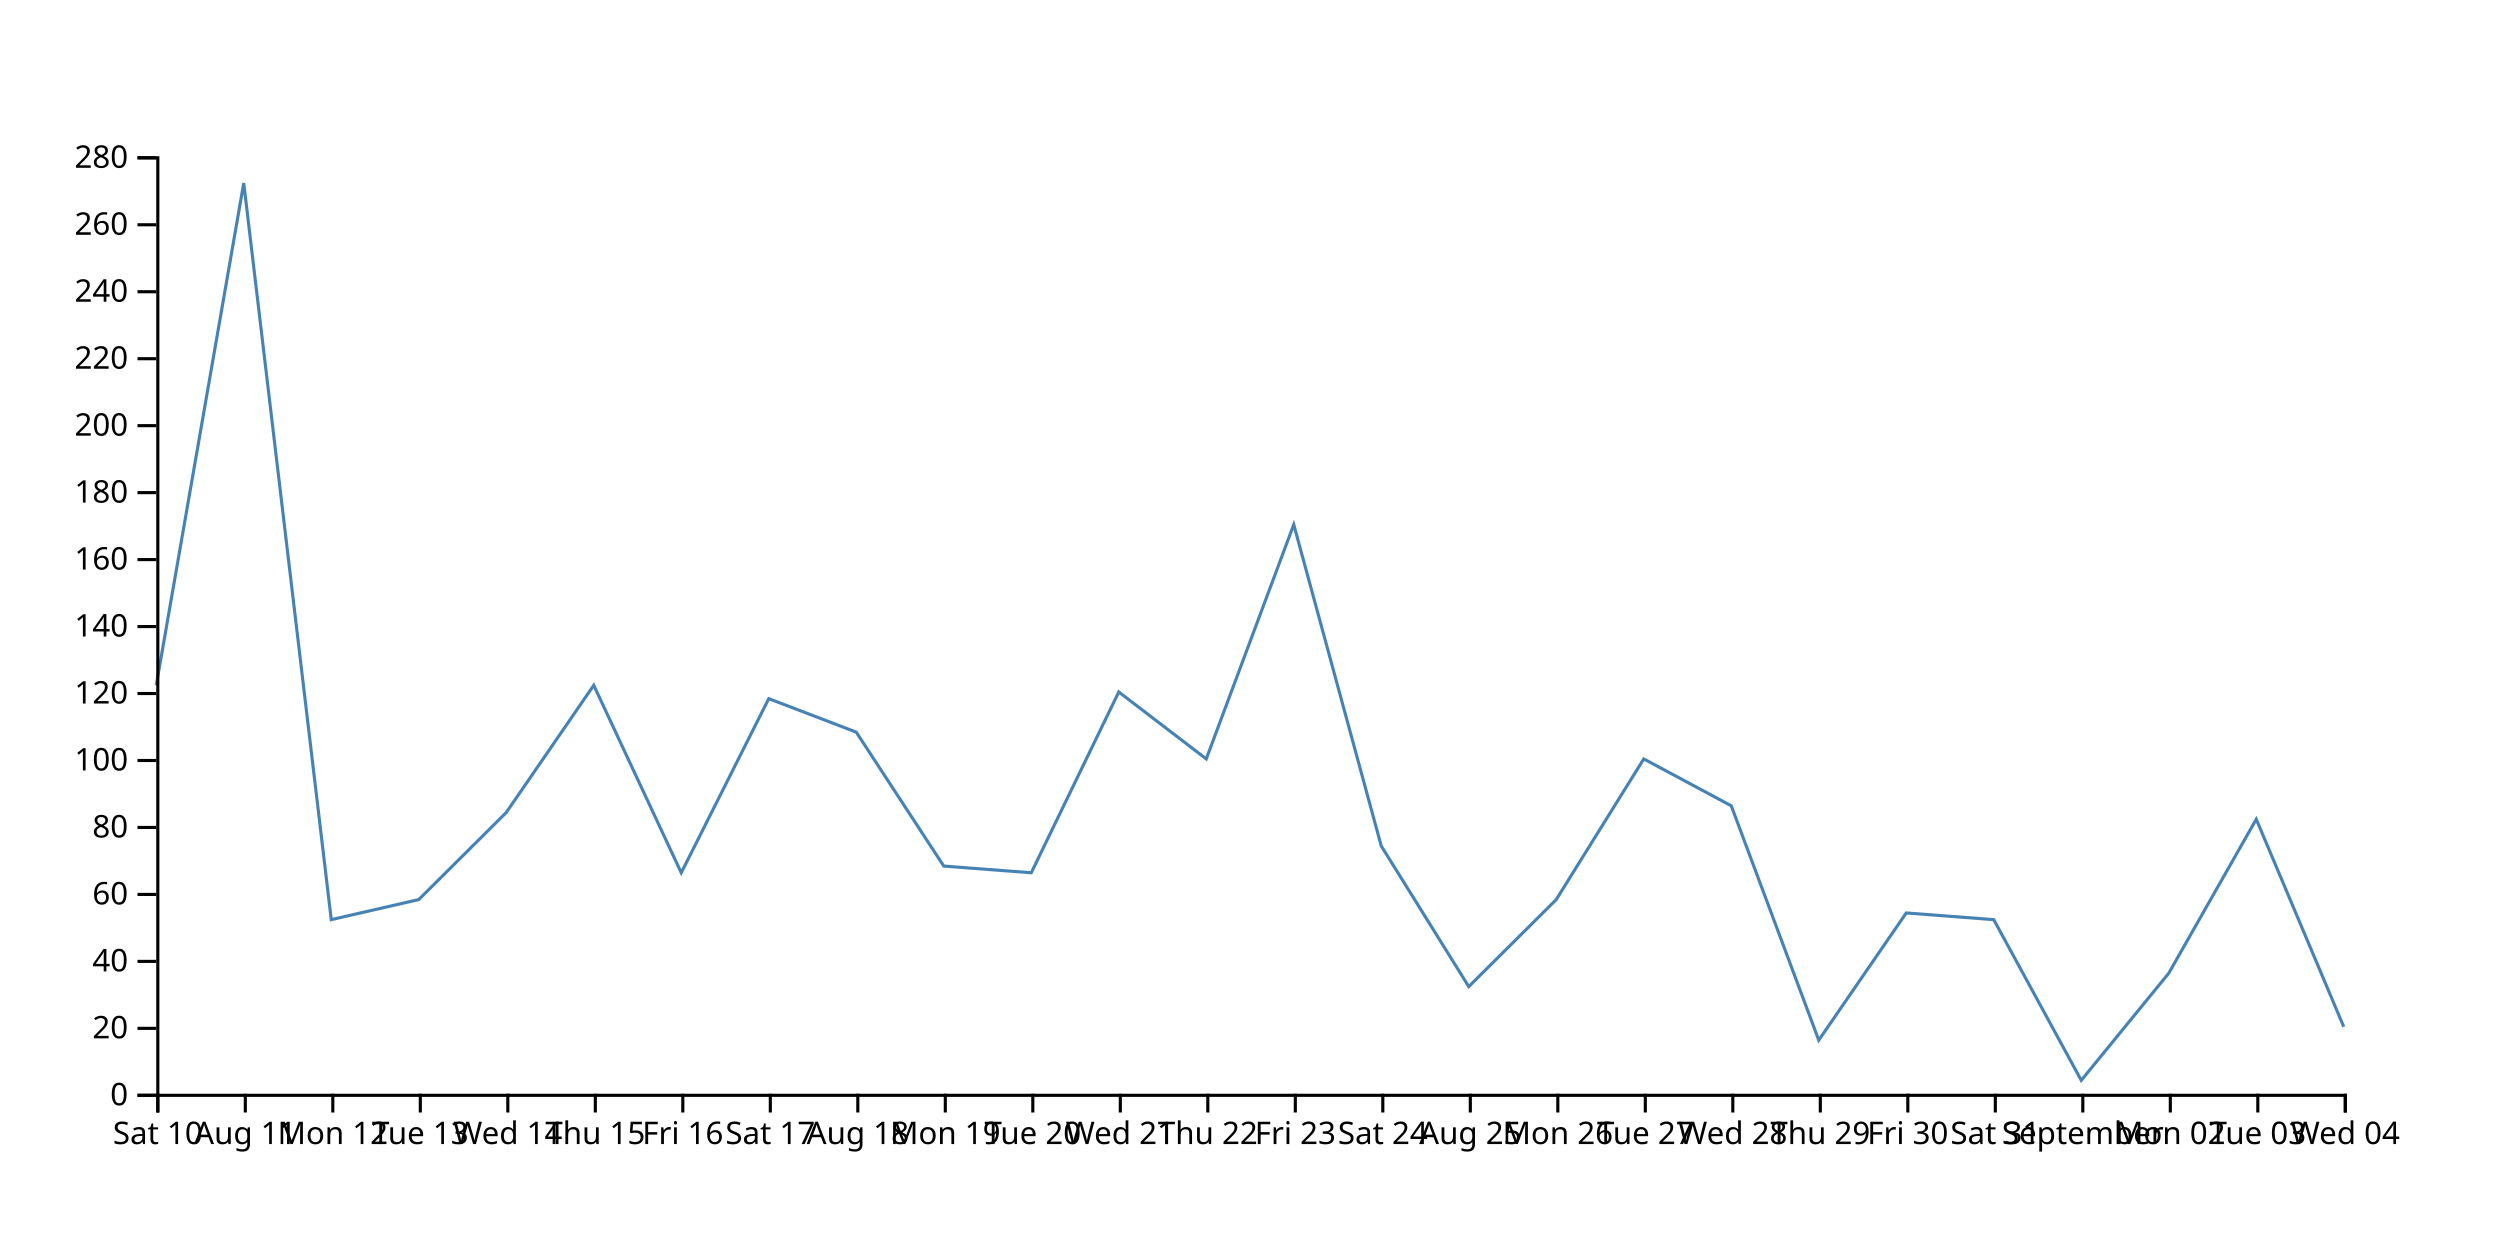
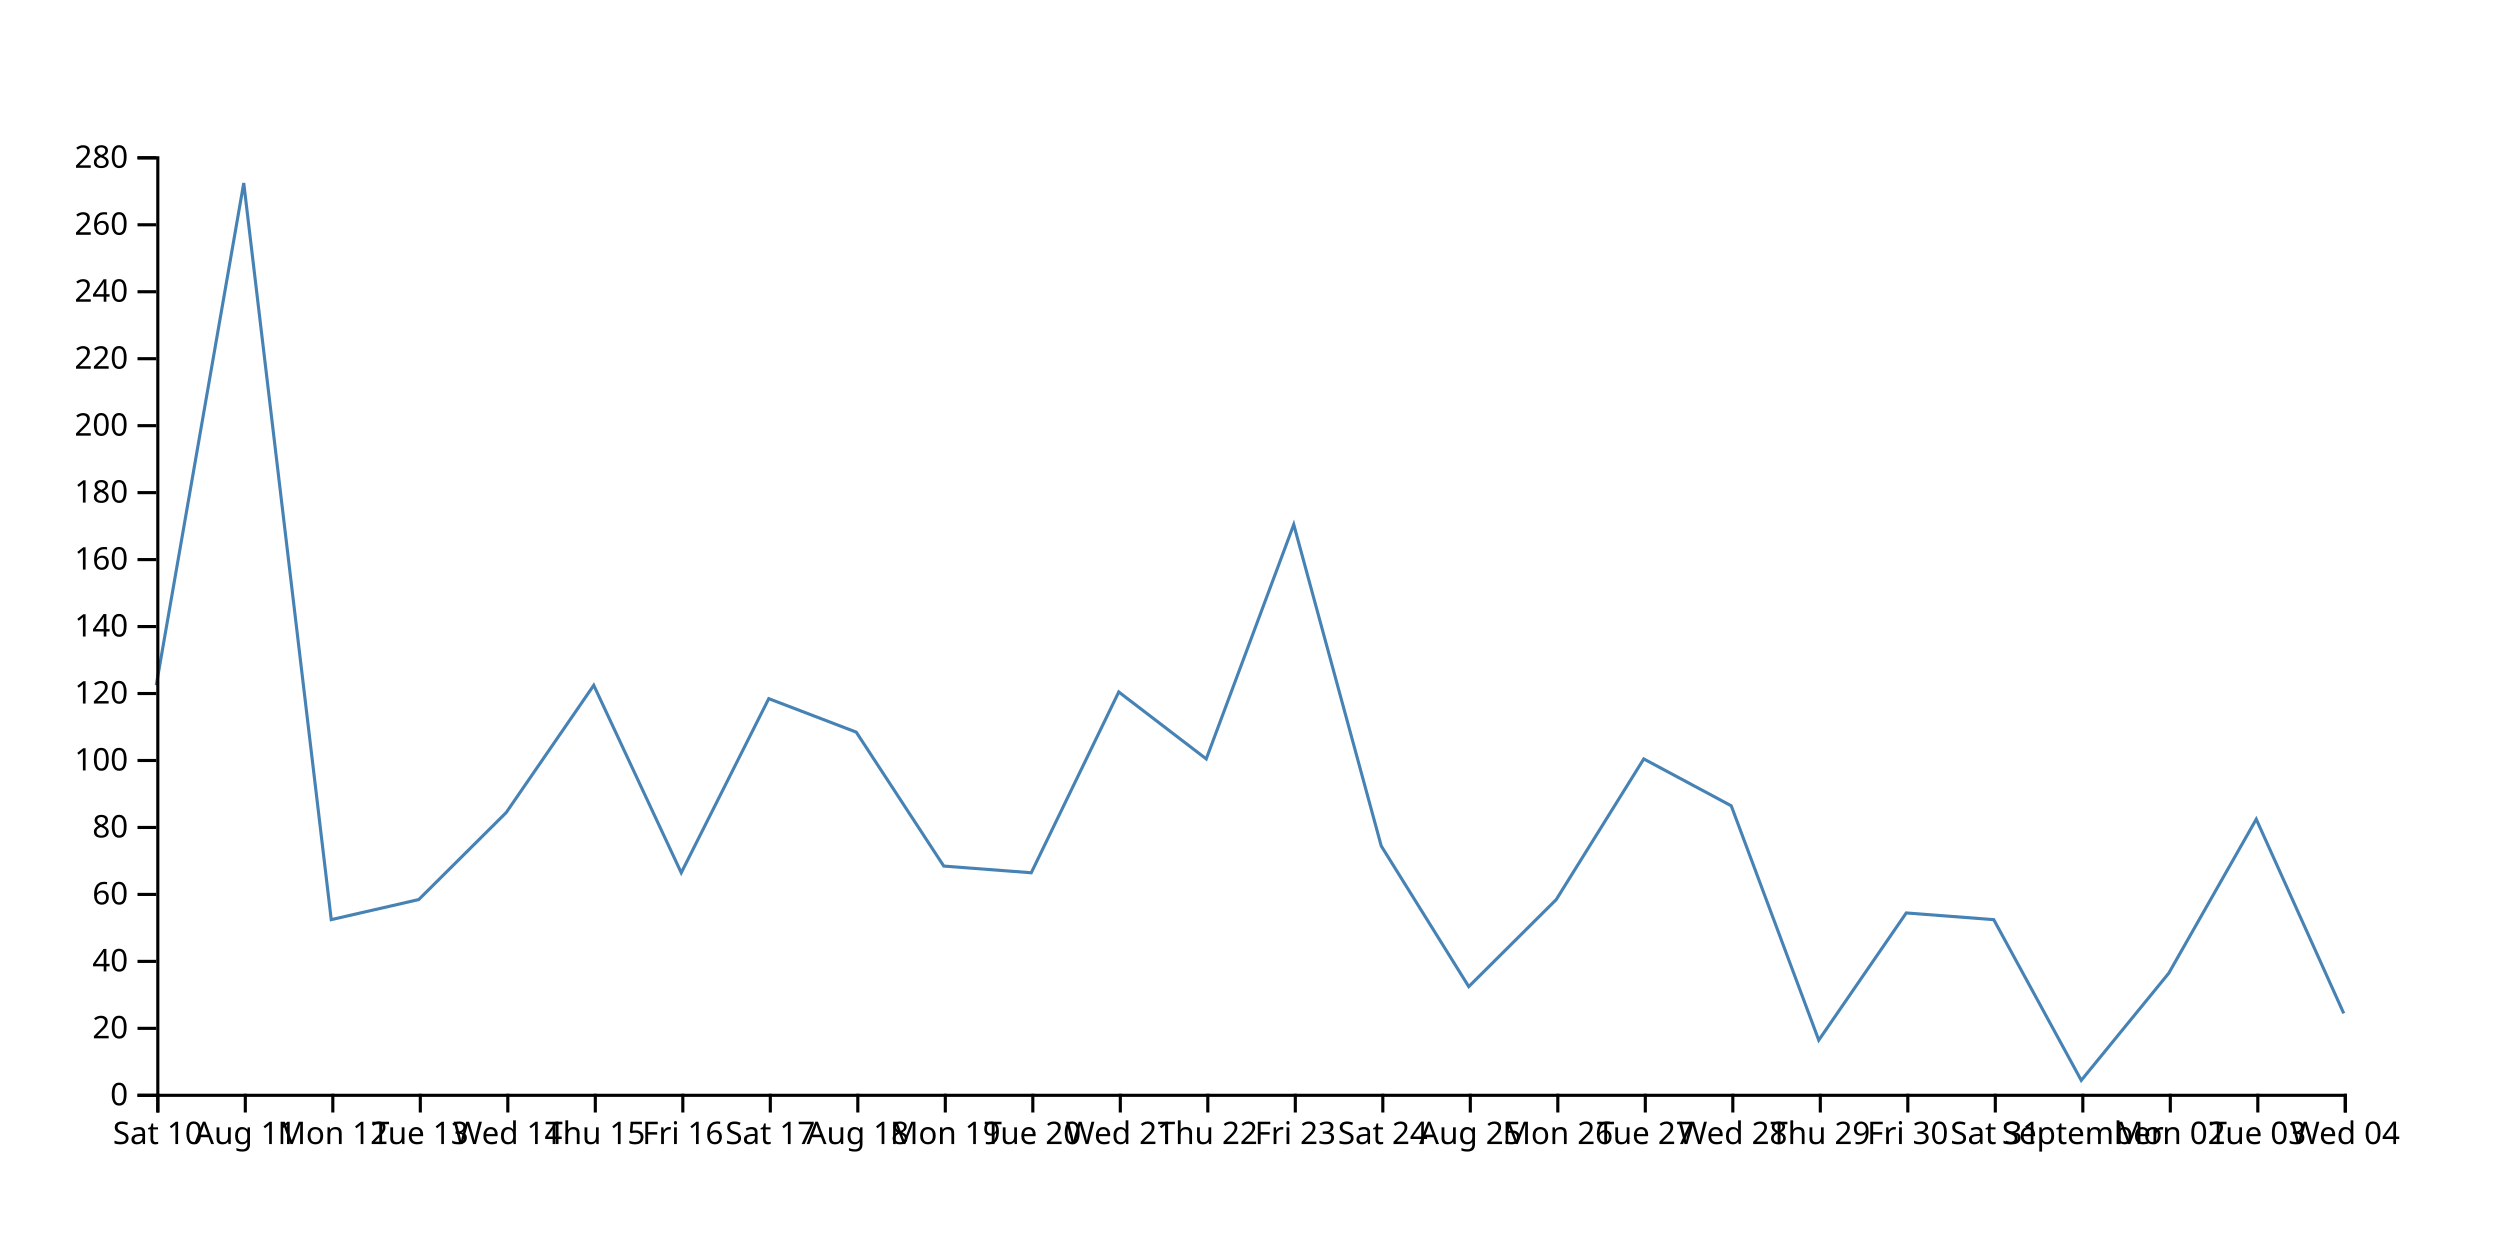
<svg xmlns="http://www.w3.org/2000/svg" width="800" height="400">
-   <path d="M750,328.571L722,262.143L694,311.429L666,345.714L638,294.286L610,292.143L582,332.857L554,257.857L526,242.857L498,287.857L470,315.714L442,270.714L414,167.857L386,242.857L358,221.429L330,279.286L302,277.143L274,234.286L246,223.571L218,279.286L190,219.286L162,260L134,287.857L106,294.286L78,58.571L50,219.286" fill="none" stroke="steelblue" />
+   <path d="M750,324.286L722,262.143L694,311.429L666,345.714L638,294.286L610,292.143L582,332.857L554,257.857L526,242.857L498,287.857L470,315.714L442,270.714L414,167.857L386,242.857L358,221.429L330,279.286L302,277.143L274,234.286L246,223.571L218,279.286L190,219.286L162,260L134,287.857L106,294.286L78,58.571L50,219.286" fill="none" stroke="steelblue" />
  <g transform="translate(0,350)" fill="none" font-size="10" font-family="sans-serif" text-anchor="middle">
    <path class="domain" stroke="currentColor" d="M50.5,6V0.5H750.5V6" />
    <g class="tick" opacity="1" transform="translate(50.5,0)">
      <line stroke="currentColor" y2="6" />
      <text fill="currentColor" y="9" dy="0.71em">Sat 10</text>
    </g>
    <g class="tick" opacity="1" transform="translate(78.5,0)">
      <line stroke="currentColor" y2="6" />
      <text fill="currentColor" y="9" dy="0.71em">Aug 11</text>
    </g>
    <g class="tick" opacity="1" transform="translate(106.5,0)">
      <line stroke="currentColor" y2="6" />
      <text fill="currentColor" y="9" dy="0.71em">Mon 12</text>
    </g>
    <g class="tick" opacity="1" transform="translate(134.5,0)">
      <line stroke="currentColor" y2="6" />
      <text fill="currentColor" y="9" dy="0.71em">Tue 13</text>
    </g>
    <g class="tick" opacity="1" transform="translate(162.5,0)">
      <line stroke="currentColor" y2="6" />
      <text fill="currentColor" y="9" dy="0.71em">Wed 14</text>
    </g>
    <g class="tick" opacity="1" transform="translate(190.5,0)">
      <line stroke="currentColor" y2="6" />
      <text fill="currentColor" y="9" dy="0.71em">Thu 15</text>
    </g>
    <g class="tick" opacity="1" transform="translate(218.5,0)">
      <line stroke="currentColor" y2="6" />
      <text fill="currentColor" y="9" dy="0.71em">Fri 16</text>
    </g>
    <g class="tick" opacity="1" transform="translate(246.5,0)">
      <line stroke="currentColor" y2="6" />
      <text fill="currentColor" y="9" dy="0.71em">Sat 17</text>
    </g>
    <g class="tick" opacity="1" transform="translate(274.5,0)">
      <line stroke="currentColor" y2="6" />
      <text fill="currentColor" y="9" dy="0.71em">Aug 18</text>
    </g>
    <g class="tick" opacity="1" transform="translate(302.5,0)">
      <line stroke="currentColor" y2="6" />
      <text fill="currentColor" y="9" dy="0.71em">Mon 19</text>
    </g>
    <g class="tick" opacity="1" transform="translate(330.5,0)">
      <line stroke="currentColor" y2="6" />
      <text fill="currentColor" y="9" dy="0.71em">Tue 20</text>
    </g>
    <g class="tick" opacity="1" transform="translate(358.5,0)">
      <line stroke="currentColor" y2="6" />
      <text fill="currentColor" y="9" dy="0.71em">Wed 21</text>
    </g>
    <g class="tick" opacity="1" transform="translate(386.5,0)">
      <line stroke="currentColor" y2="6" />
      <text fill="currentColor" y="9" dy="0.71em">Thu 22</text>
    </g>
    <g class="tick" opacity="1" transform="translate(414.5,0)">
      <line stroke="currentColor" y2="6" />
      <text fill="currentColor" y="9" dy="0.71em">Fri 23</text>
    </g>
    <g class="tick" opacity="1" transform="translate(442.5,0)">
      <line stroke="currentColor" y2="6" />
      <text fill="currentColor" y="9" dy="0.71em">Sat 24</text>
    </g>
    <g class="tick" opacity="1" transform="translate(470.5,0)">
      <line stroke="currentColor" y2="6" />
      <text fill="currentColor" y="9" dy="0.71em">Aug 25</text>
    </g>
    <g class="tick" opacity="1" transform="translate(498.5,0)">
      <line stroke="currentColor" y2="6" />
      <text fill="currentColor" y="9" dy="0.71em">Mon 26</text>
    </g>
    <g class="tick" opacity="1" transform="translate(526.5,0)">
      <line stroke="currentColor" y2="6" />
      <text fill="currentColor" y="9" dy="0.71em">Tue 27</text>
    </g>
    <g class="tick" opacity="1" transform="translate(554.5,0)">
      <line stroke="currentColor" y2="6" />
      <text fill="currentColor" y="9" dy="0.71em">Wed 28</text>
    </g>
    <g class="tick" opacity="1" transform="translate(582.5,0)">
      <line stroke="currentColor" y2="6" />
      <text fill="currentColor" y="9" dy="0.71em">Thu 29</text>
    </g>
    <g class="tick" opacity="1" transform="translate(610.5,0)">
      <line stroke="currentColor" y2="6" />
      <text fill="currentColor" y="9" dy="0.71em">Fri 30</text>
    </g>
    <g class="tick" opacity="1" transform="translate(638.5,0)">
      <line stroke="currentColor" y2="6" />
      <text fill="currentColor" y="9" dy="0.71em">Sat 31</text>
    </g>
    <g class="tick" opacity="1" transform="translate(666.5,0)">
      <line stroke="currentColor" y2="6" />
      <text fill="currentColor" y="9" dy="0.71em">September</text>
    </g>
    <g class="tick" opacity="1" transform="translate(694.5,0)">
      <line stroke="currentColor" y2="6" />
      <text fill="currentColor" y="9" dy="0.71em">Mon 02</text>
    </g>
    <g class="tick" opacity="1" transform="translate(722.5,0)">
      <line stroke="currentColor" y2="6" />
      <text fill="currentColor" y="9" dy="0.71em">Tue 03</text>
    </g>
    <g class="tick" opacity="1" transform="translate(750.5,0)">
      <line stroke="currentColor" y2="6" />
      <text fill="currentColor" y="9" dy="0.71em">Wed 04</text>
    </g>
  </g>
  <g transform="translate(50,0)" fill="none" font-size="10" font-family="sans-serif" text-anchor="end">
    <path class="domain" stroke="currentColor" d="M-6,350.5H0.5V50.5H-6" />
    <g class="tick" opacity="1" transform="translate(0,350.5)">
      <line stroke="currentColor" x2="-6" />
      <text fill="currentColor" x="-9" dy="0.32em">0</text>
    </g>
    <g class="tick" opacity="1" transform="translate(0,329.0714)">
      <line stroke="currentColor" x2="-6" />
      <text fill="currentColor" x="-9" dy="0.32em">20</text>
    </g>
    <g class="tick" opacity="1" transform="translate(0,307.6429)">
      <line stroke="currentColor" x2="-6" />
      <text fill="currentColor" x="-9" dy="0.32em">40</text>
    </g>
    <g class="tick" opacity="1" transform="translate(0,286.2143)">
      <line stroke="currentColor" x2="-6" />
      <text fill="currentColor" x="-9" dy="0.32em">60</text>
    </g>
    <g class="tick" opacity="1" transform="translate(0,264.7857)">
      <line stroke="currentColor" x2="-6" />
      <text fill="currentColor" x="-9" dy="0.32em">80</text>
    </g>
    <g class="tick" opacity="1" transform="translate(0,243.3571)">
      <line stroke="currentColor" x2="-6" />
      <text fill="currentColor" x="-9" dy="0.32em">100</text>
    </g>
    <g class="tick" opacity="1" transform="translate(0,221.9286)">
      <line stroke="currentColor" x2="-6" />
      <text fill="currentColor" x="-9" dy="0.32em">120</text>
    </g>
    <g class="tick" opacity="1" transform="translate(0,200.5)">
      <line stroke="currentColor" x2="-6" />
      <text fill="currentColor" x="-9" dy="0.32em">140</text>
    </g>
    <g class="tick" opacity="1" transform="translate(0,179.0714)">
      <line stroke="currentColor" x2="-6" />
      <text fill="currentColor" x="-9" dy="0.32em">160</text>
    </g>
    <g class="tick" opacity="1" transform="translate(0,157.6429)">
      <line stroke="currentColor" x2="-6" />
      <text fill="currentColor" x="-9" dy="0.32em">180</text>
    </g>
    <g class="tick" opacity="1" transform="translate(0,136.2143)">
      <line stroke="currentColor" x2="-6" />
      <text fill="currentColor" x="-9" dy="0.32em">200</text>
    </g>
    <g class="tick" opacity="1" transform="translate(0,114.7857)">
      <line stroke="currentColor" x2="-6" />
      <text fill="currentColor" x="-9" dy="0.32em">220</text>
    </g>
    <g class="tick" opacity="1" transform="translate(0,93.35714)">
      <line stroke="currentColor" x2="-6" />
      <text fill="currentColor" x="-9" dy="0.32em">240</text>
    </g>
    <g class="tick" opacity="1" transform="translate(0,71.92857)">
      <line stroke="currentColor" x2="-6" />
      <text fill="currentColor" x="-9" dy="0.32em">260</text>
    </g>
    <g class="tick" opacity="1" transform="translate(0,50.5)">
      <line stroke="currentColor" x2="-6" />
      <text fill="currentColor" x="-9" dy="0.32em">280</text>
    </g>
  </g>
</svg>
